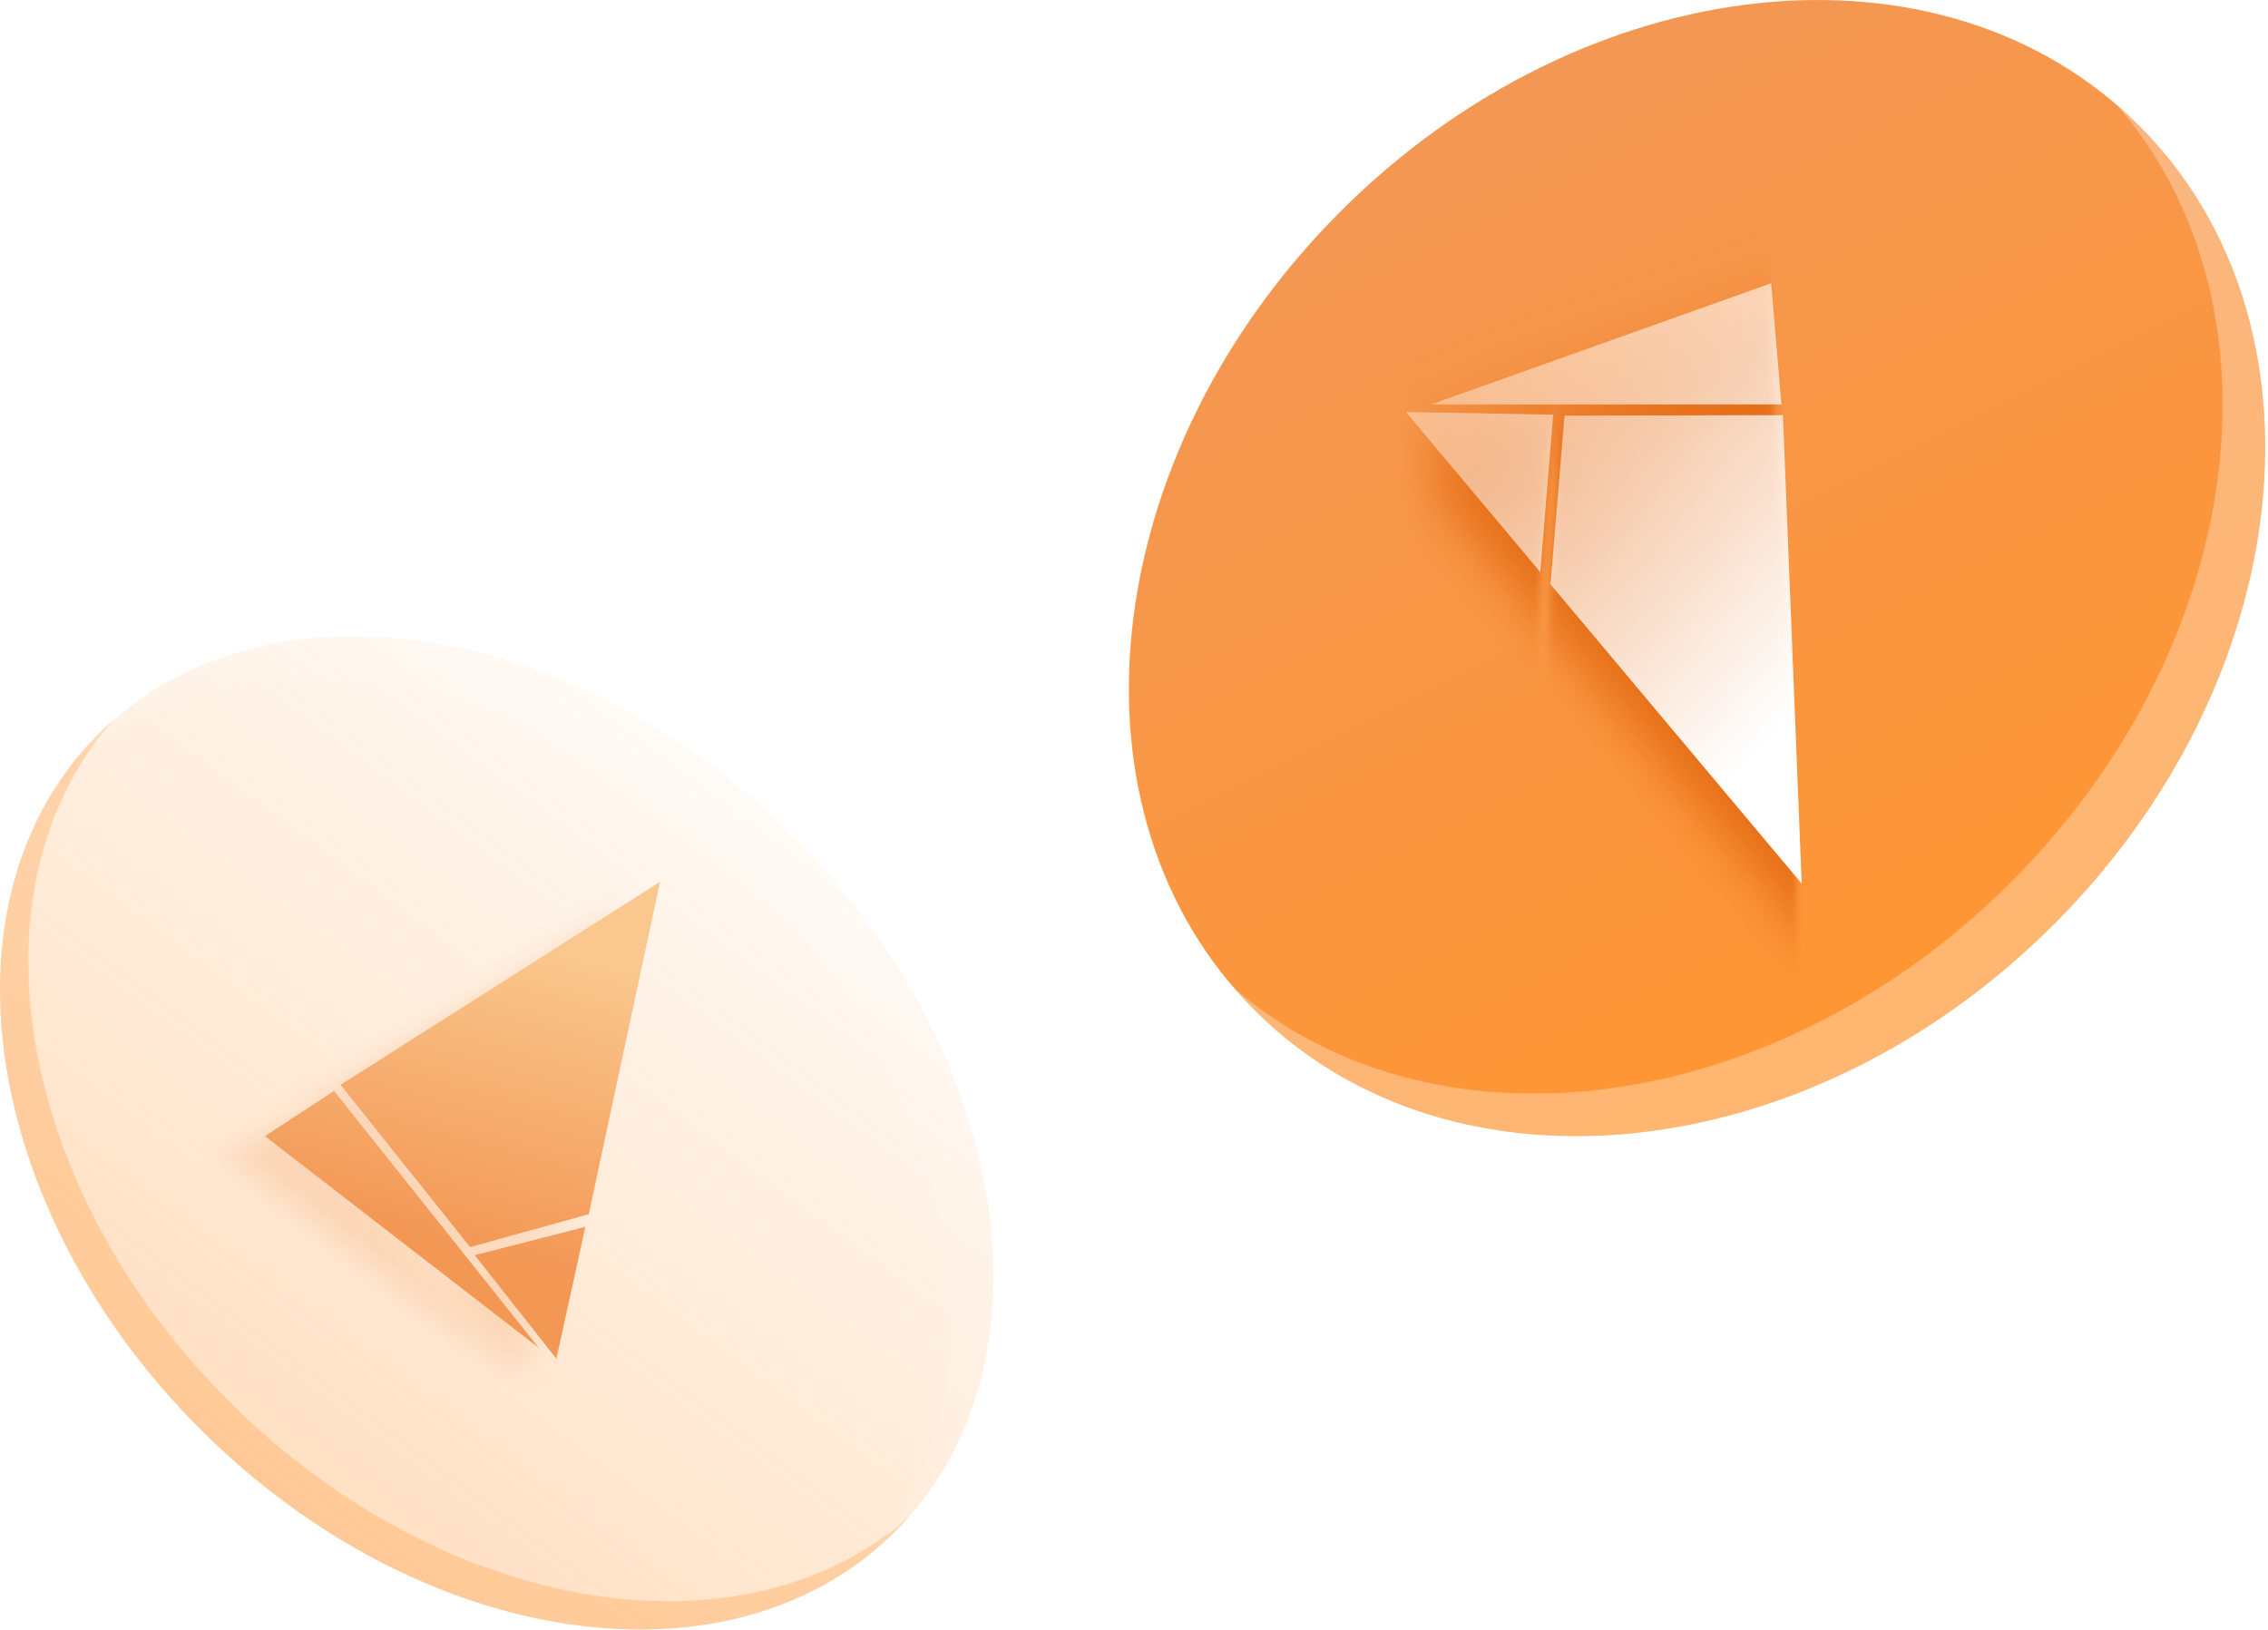
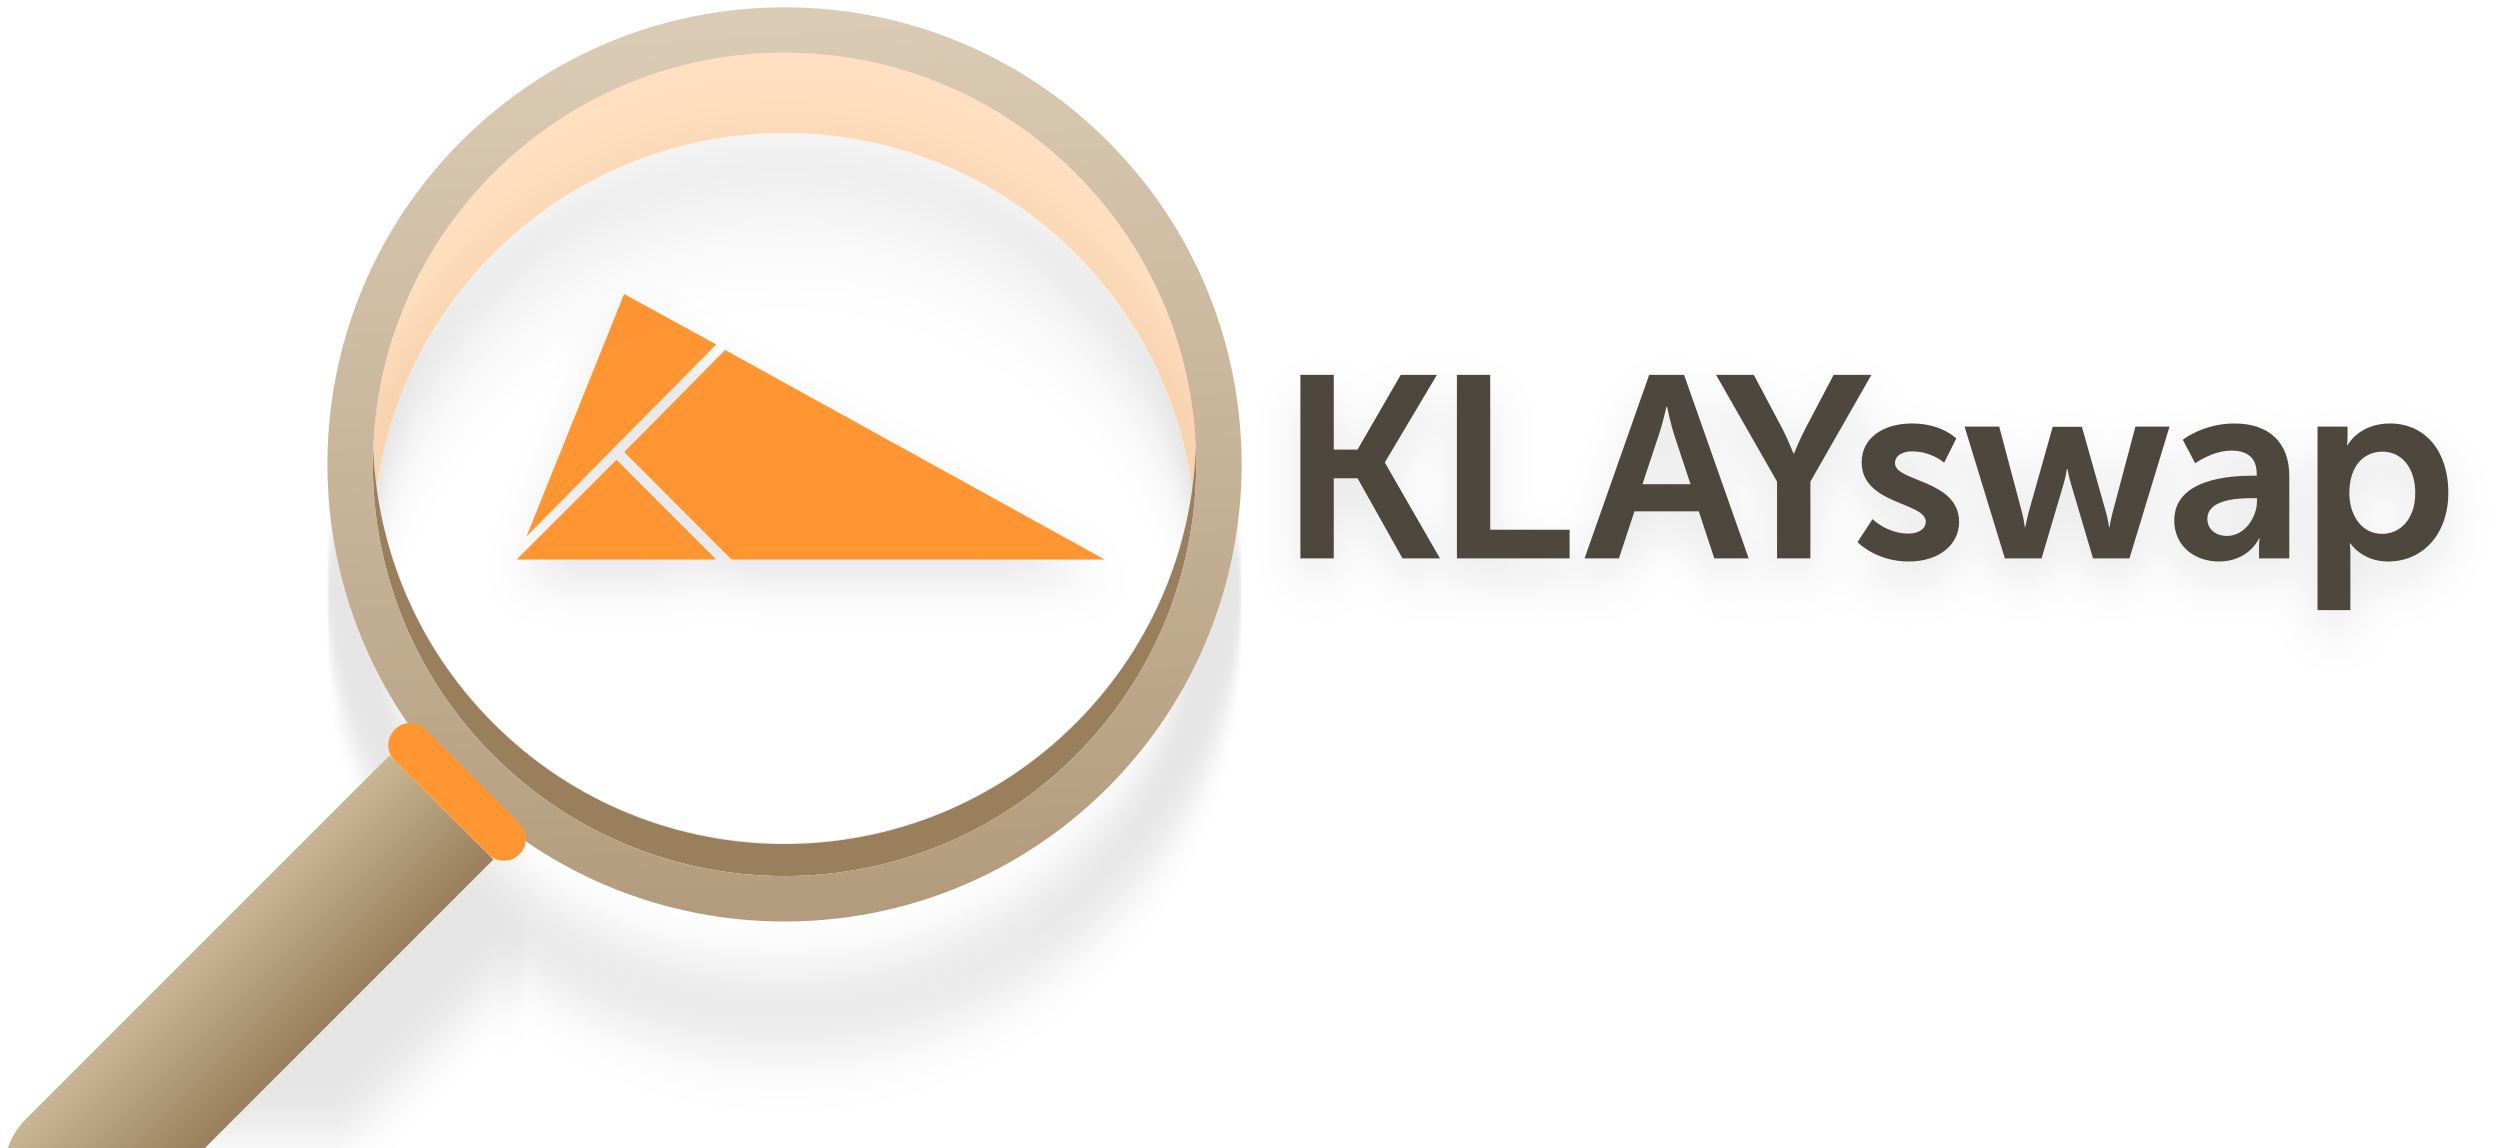
- <svg xmlns="http://www.w3.org/2000/svg" xmlns:xlink="http://www.w3.org/1999/xlink" width="160" height="115" viewBox="0 0 160 115">
+ <svg xmlns="http://www.w3.org/2000/svg" xmlns:xlink="http://www.w3.org/1999/xlink" width="220" height="101" viewBox="0 0 220 101">
  <defs>
-     <linearGradient id="lxvhhkx41a" x1="61.373%" x2="20.088%" y1="94.538%" y2="12.181%">
-       <stop offset="0%" stop-color="#FF9632" />
-       <stop offset="99.942%" stop-color="#F39755" />
-     </linearGradient>
-     <linearGradient id="pijmjum2zf" x1="0%" x2="76.251%" y1="64.225%" y2="57.184%">
-       <stop offset="0%" stop-color="#FFF" stop-opacity=".4" />
-       <stop offset="100%" stop-color="#FFF" />
-     </linearGradient>
-     <linearGradient id="qbizgn3bpg" x1="23.704%" x2="76.296%" y1="85.355%" y2="14.645%">
-       <stop offset="0%" stop-color="#FF9632" stop-opacity=".3" />
-       <stop offset="100%" stop-color="#FF9632" stop-opacity=".05" />
-     </linearGradient>
-     <linearGradient id="wm2qrz2ael" x1="81.969%" x2="17.188%" y1="74.832%" y2="74.832%">
-       <stop offset="0%" stop-color="#FAC88E" />
-       <stop offset="100%" stop-color="#F39755" />
-     </linearGradient>
-     <filter id="9b5ibeblvc" width="103.7%" height="103.7%" x="-1.9%" y="-1.9%" filterUnits="objectBoundingBox">
-       <feOffset dx="-3" dy="-3" in="SourceAlpha" result="shadowOffsetInner1" />
-       <feComposite in="shadowOffsetInner1" in2="SourceAlpha" k2="-1" k3="1" operator="arithmetic" result="shadowInnerInner1" />
-       <feColorMatrix in="shadowInnerInner1" values="0 0 0 0 1 0 0 0 0 1 0 0 0 0 1 0 0 0 0.3 0" />
+     <filter id="0ftw64vpia" width="114.2%" height="186.9%" x="-7%" y="-43.1%" filterUnits="objectBoundingBox">
+       <feOffset dy="2" in="SourceAlpha" result="shadowOffsetOuter1" />
+       <feGaussianBlur in="shadowOffsetOuter1" result="shadowBlurOuter1" stdDeviation="2" />
+       <feColorMatrix in="shadowBlurOuter1" result="shadowMatrixOuter1" values="0 0 0 0 0 0 0 0 0 0 0 0 0 0 0 0 0 0 0.1 0" />
+       <feMerge>
+         <feMergeNode in="shadowMatrixOuter1" />
+         <feMergeNode in="SourceGraphic" />
+       </feMerge>
    </filter>
-     <filter id="whnqt3aqtd" width="132.2%" height="154.7%" x="-11.5%" y="-19.5%" filterUnits="objectBoundingBox">
-       <feOffset dx="2" dy="2" in="SourceAlpha" result="shadowOffsetOuter1" />
+     <filter id="c12nyqx8gb" width="175.3%" height="138.5%" x="-37.3%" y="-20.7%" filterUnits="objectBoundingBox">
+       <feOffset dx="8" dy="8" in="SourceAlpha" result="shadowOffsetOuter1" />
      <feGaussianBlur in="shadowOffsetOuter1" result="shadowBlurOuter1" stdDeviation="2" />
-       <feColorMatrix in="shadowBlurOuter1" values="0 0 0 0 0.9 0 0 0 0 0.426 0 0 0 0 0.086 0 0 0 1 0" />
+       <feColorMatrix in="shadowBlurOuter1" result="shadowMatrixOuter1" values="0 0 0 0 0 0 0 0 0 0 0 0 0 0 0 0 0 0 0.1 0" />
+       <feMerge>
+         <feMergeNode in="shadowMatrixOuter1" />
+         <feMergeNode in="SourceGraphic" />
+       </feMerge>
    </filter>
-     <filter id="6yxfi2ulci" width="104.3%" height="104.3%" x="-2.1%" y="-2.1%" filterUnits="objectBoundingBox">
-       <feOffset dx="2" dy="-2" in="SourceAlpha" result="shadowOffsetInner1" />
+     <filter id="k8ml5vf6ad" width="117.9%" height="117.9%" x="-9%" y="-9%" filterUnits="objectBoundingBox">
+       <feOffset dx="5" dy="5" in="SourceAlpha" result="shadowOffsetInner1" />
      <feComposite in="shadowOffsetInner1" in2="SourceAlpha" k2="-1" k3="1" operator="arithmetic" result="shadowInnerInner1" />
      <feColorMatrix in="shadowInnerInner1" result="shadowMatrixInner1" values="0 0 0 0 1 0 0 0 0 0.588 0 0 0 0 0.196 0 0 0 0.3 0" />
-       <feOffset dx="-3" dy="3" in="SourceAlpha" result="shadowOffsetInner2" />
+       <feOffset dx="-2" dy="-2" in="SourceAlpha" result="shadowOffsetInner2" />
      <feComposite in="shadowOffsetInner2" in2="SourceAlpha" k2="-1" k3="1" operator="arithmetic" result="shadowInnerInner2" />
-       <feColorMatrix in="shadowInnerInner2" result="shadowMatrixInner2" values="0 0 0 0 1 0 0 0 0 1 0 0 0 0 1 0 0 0 0.1 0" />
+       <feColorMatrix in="shadowInnerInner2" result="shadowMatrixInner2" values="0 0 0 0 0.6 0 0 0 0 0.498 0 0 0 0 0.361 0 0 0 1 0" />
      <feMerge>
        <feMergeNode in="shadowMatrixInner1" />
        <feMergeNode in="shadowMatrixInner2" />
      </feMerge>
    </filter>
-     <filter id="cvk7kbg59j" width="123.3%" height="133.4%" x="-17.4%" y="-25.1%" filterUnits="objectBoundingBox">
-       <feOffset dx="-2" dy="-2" in="SourceAlpha" result="shadowOffsetOuter1" />
-       <feGaussianBlur in="shadowOffsetOuter1" result="shadowBlurOuter1" stdDeviation="1" />
-       <feColorMatrix in="shadowBlurOuter1" values="0 0 0 0 0.9 0 0 0 0 0.426 0 0 0 0 0.086 0 0 0 0.15 0" />
-     </filter>
-     <path id="t8gt1rnfwb" d="M144.875 65.237c17.232-17.232 19.939-42.464 6.045-56.358-13.893-13.893-39.125-11.186-56.357 6.046s-19.939 42.464-6.046 56.357c13.894 13.894 39.126 11.187 56.358-6.045z" />
-     <path id="4slelb9qbe" d="M19.302 17.737L45.475 37.97h-27.57l-8.481-8.407 9.878-11.825zM8.856 30.13l7.93 7.84H2.036l6.82-7.84zM11.64 12.39l7.015 4.941L2.765 36.267l8.874-23.876z" />
-     <path id="qcdk9920kh" d="M55.956 59.018c15.528 15.529 18.754 37.48 7.205 49.03-11.55 11.549-33.501 8.323-49.03-7.206-15.528-15.528-18.754-37.48-7.205-49.029 11.55-11.55 33.5-8.323 49.03 7.205z" />
-     <path id="a48s27pu8k" d="M9.59 25.287l3.952 7.021-9.523.434 5.571-7.455zm9.16-12.255l19.666 18.064-23.953 1.212-4.406-7.488 8.692-11.788zm-4.877-4.216l4.343 3.882L4.443 31.34l9.43-22.524z" />
+     <linearGradient id="bruoree8vc" x1="0%" x2="100%" y1="50%" y2="50%">
+       <stop offset="0%" stop-color="#C9B695" />
+       <stop offset="100%" stop-color="#997F5C" />
+     </linearGradient>
+     <linearGradient id="b79dk2ailf" x1="9.927%" x2="85.545%" y1="19.678%" y2="86.206%">
+       <stop offset="0%" stop-color="#DACBB4" />
+       <stop offset="100%" stop-color="#B39C7D" />
+     </linearGradient>
+     <circle id="91qfgfxooe" cx="36.226" cy="36.226" r="36.226" />
  </defs>
  <g fill="none" fill-rule="evenodd">
    <g>
      <g>
        <g>
-           <g transform="translate(-175 -3899) translate(20 3855) translate(155 44)">
-             <use fill="url(#lxvhhkx41a)" xlink:href="#t8gt1rnfwb" />
-             <use fill="#000" filter="url(#9b5ibeblvc)" xlink:href="#t8gt1rnfwb" />
-           </g>
-           <g fill-rule="nonzero">
-             <g transform="translate(-175 -3899) translate(20 3855) translate(155 44) translate(99.186 12.308) rotate(50 23.755 25.18)">
-               <use fill="#000" filter="url(#whnqt3aqtd)" xlink:href="#4slelb9qbe" />
-               <use fill="url(#pijmjum2zf)" xlink:href="#4slelb9qbe" />
+           <g fill-rule="nonzero" filter="url(#0ftw64vpia)" transform="translate(-109 -3734) translate(20 3655) translate(65 68) translate(69.218 36.873)">
+             <path fill="#4D463D" d="M72.153 23.267v-7.052h2.093l3.958 7.052h3.298l-4.845-8.417v-.045l4.572-7.69h-3.184l-3.8 6.575h-2.092V7.116h-2.935v16.151h2.935zm20.754 0v-2.525h-6.984V7.116h-2.934v16.151h9.918zm4.34 0l1.366-4.14h5.664l1.365 4.14h3.025L102.98 7.116h-3.07l-5.688 16.151h3.026zm6.302-6.529h-4.231l1.433-4.322c.319-.91.682-2.502.682-2.502h.046s.341 1.592.637 2.502l1.433 4.322zm10.548 6.53V16.51l5.368-9.395h-3.321l-2.502 4.754c-.524 1.001-.979 2.161-.979 2.161h-.045c-.023.023-.455-1.16-.978-2.16l-2.525-4.755h-3.321l5.368 9.395v6.756h2.935zm8.651.272c2.753 0 4.436-1.547 4.436-3.48 0-3.731-5.641-3.526-5.641-5.164 0-.728.728-1.047 1.478-1.047 1.775 0 2.844 1.001 2.844 1.001l1.07-2.138s-1.275-1.32-3.89-1.32c-2.503 0-4.437 1.252-4.437 3.413 0 3.73 5.642 3.503 5.642 5.232 0 .682-.705 1.046-1.524 1.046-1.888 0-3.162-1.274-3.162-1.274l-1.32 2.025s1.615 1.706 4.504 1.706zm11.693-.273l1.956-6.62c.182-.614.273-1.25.273-1.25h.046s.114.636.296 1.25l1.956 6.62h3.207l3.526-11.601H142.7l-2.025 7.62c-.16.614-.25 1.229-.25 1.229h-.046s-.09-.615-.25-1.229l-2.138-7.598h-2.57l-2.14 7.598c-.158.614-.272 1.229-.272 1.229h-.046s-.068-.615-.227-1.229l-2.025-7.62h-3.048l3.549 11.601h3.23zm15.611.273c2.64 0 3.55-2.047 3.526-2.047h.046s-.046.364-.046.819v.955h2.662V16.01c0-2.934-1.774-4.617-4.823-4.617-2.752 0-4.55 1.433-4.55 1.433l1.093 2.07s1.524-1.115 3.184-1.115c1.274 0 2.23.523 2.23 2.047v.16h-.387c-1.888 0-6.87.25-6.87 3.935 0 2.32 1.865 3.617 3.935 3.617zm.728-2.252c-1.182 0-1.751-.728-1.751-1.501 0-1.616 2.388-1.82 3.867-1.82h.5v.273c0 1.41-1.091 3.048-2.616 3.048zm10.835 6.529v-4.868c0-.592-.046-1.001-.046-1.001h.046s1.023 1.592 3.321 1.592c3.048 0 5.3-2.388 5.3-6.074 0-3.594-2.002-6.073-5.14-6.073-2.73 0-3.731 1.91-3.731 1.91h-.046s.046-.364.046-.796v-.841h-2.64v16.15h2.89zm2.798-6.711c-1.911 0-2.89-1.774-2.89-3.571 0-2.571 1.411-3.663 2.912-3.663 1.707 0 2.89 1.433 2.89 3.64 0 2.297-1.32 3.594-2.912 3.594z" />
+             <g fill="#FF9632">
+               <path d="M18.587 4.924l33.407 18.442H19.148l-9.444-9.462 8.883-8.98zM9.03 14.58l8.786 8.787H.242l8.787-8.787zM9.704 0l8.11 4.441-9.075 9.173-7.628 7.724L9.704 0z" />
            </g>
          </g>
-           <g transform="translate(-175 -3899) translate(20 3855) translate(155 44)">
-             <use fill="url(#qbizgn3bpg)" xlink:href="#qcdk9920kh" />
-             <use fill="#000" filter="url(#6yxfi2ulci)" xlink:href="#qcdk9920kh" />
-           </g>
-           <g fill-rule="nonzero">
-             <g transform="translate(-175 -3899) translate(20 3855) translate(155 44) rotate(-120 42.671 45.316) rotate(45 21.218 20.78)">
-               <use fill="#000" filter="url(#cvk7kbg59j)" xlink:href="#a48s27pu8k" />
-               <use fill="url(#wm2qrz2ael)" xlink:href="#a48s27pu8k" />
+           <g filter="url(#c12nyqx8gb)" transform="translate(-109 -3734) translate(20 3655) translate(65 68) rotate(45 45.75 112.624)">
+             <path fill="url(#bruoree8vc)" d="M29.757 78.922h12.938v45.283c0 3.573-2.896 6.469-6.469 6.469-3.572 0-6.469-2.896-6.469-6.47V78.923z" />
+             <g>
+               <use fill="#000" filter="url(#k8ml5vf6ad)" xlink:href="#91qfgfxooe" />
+               <circle cx="36.226" cy="36.226" r="38.226" stroke="url(#b79dk2ailf)" stroke-width="4" />
            </g>
+             <rect width="15.526" height="3.881" x="28.464" y="75.04" fill="#FF9632" rx="1.941" />
          </g>
        </g>
      </g>
    </g>
  </g>
</svg>
